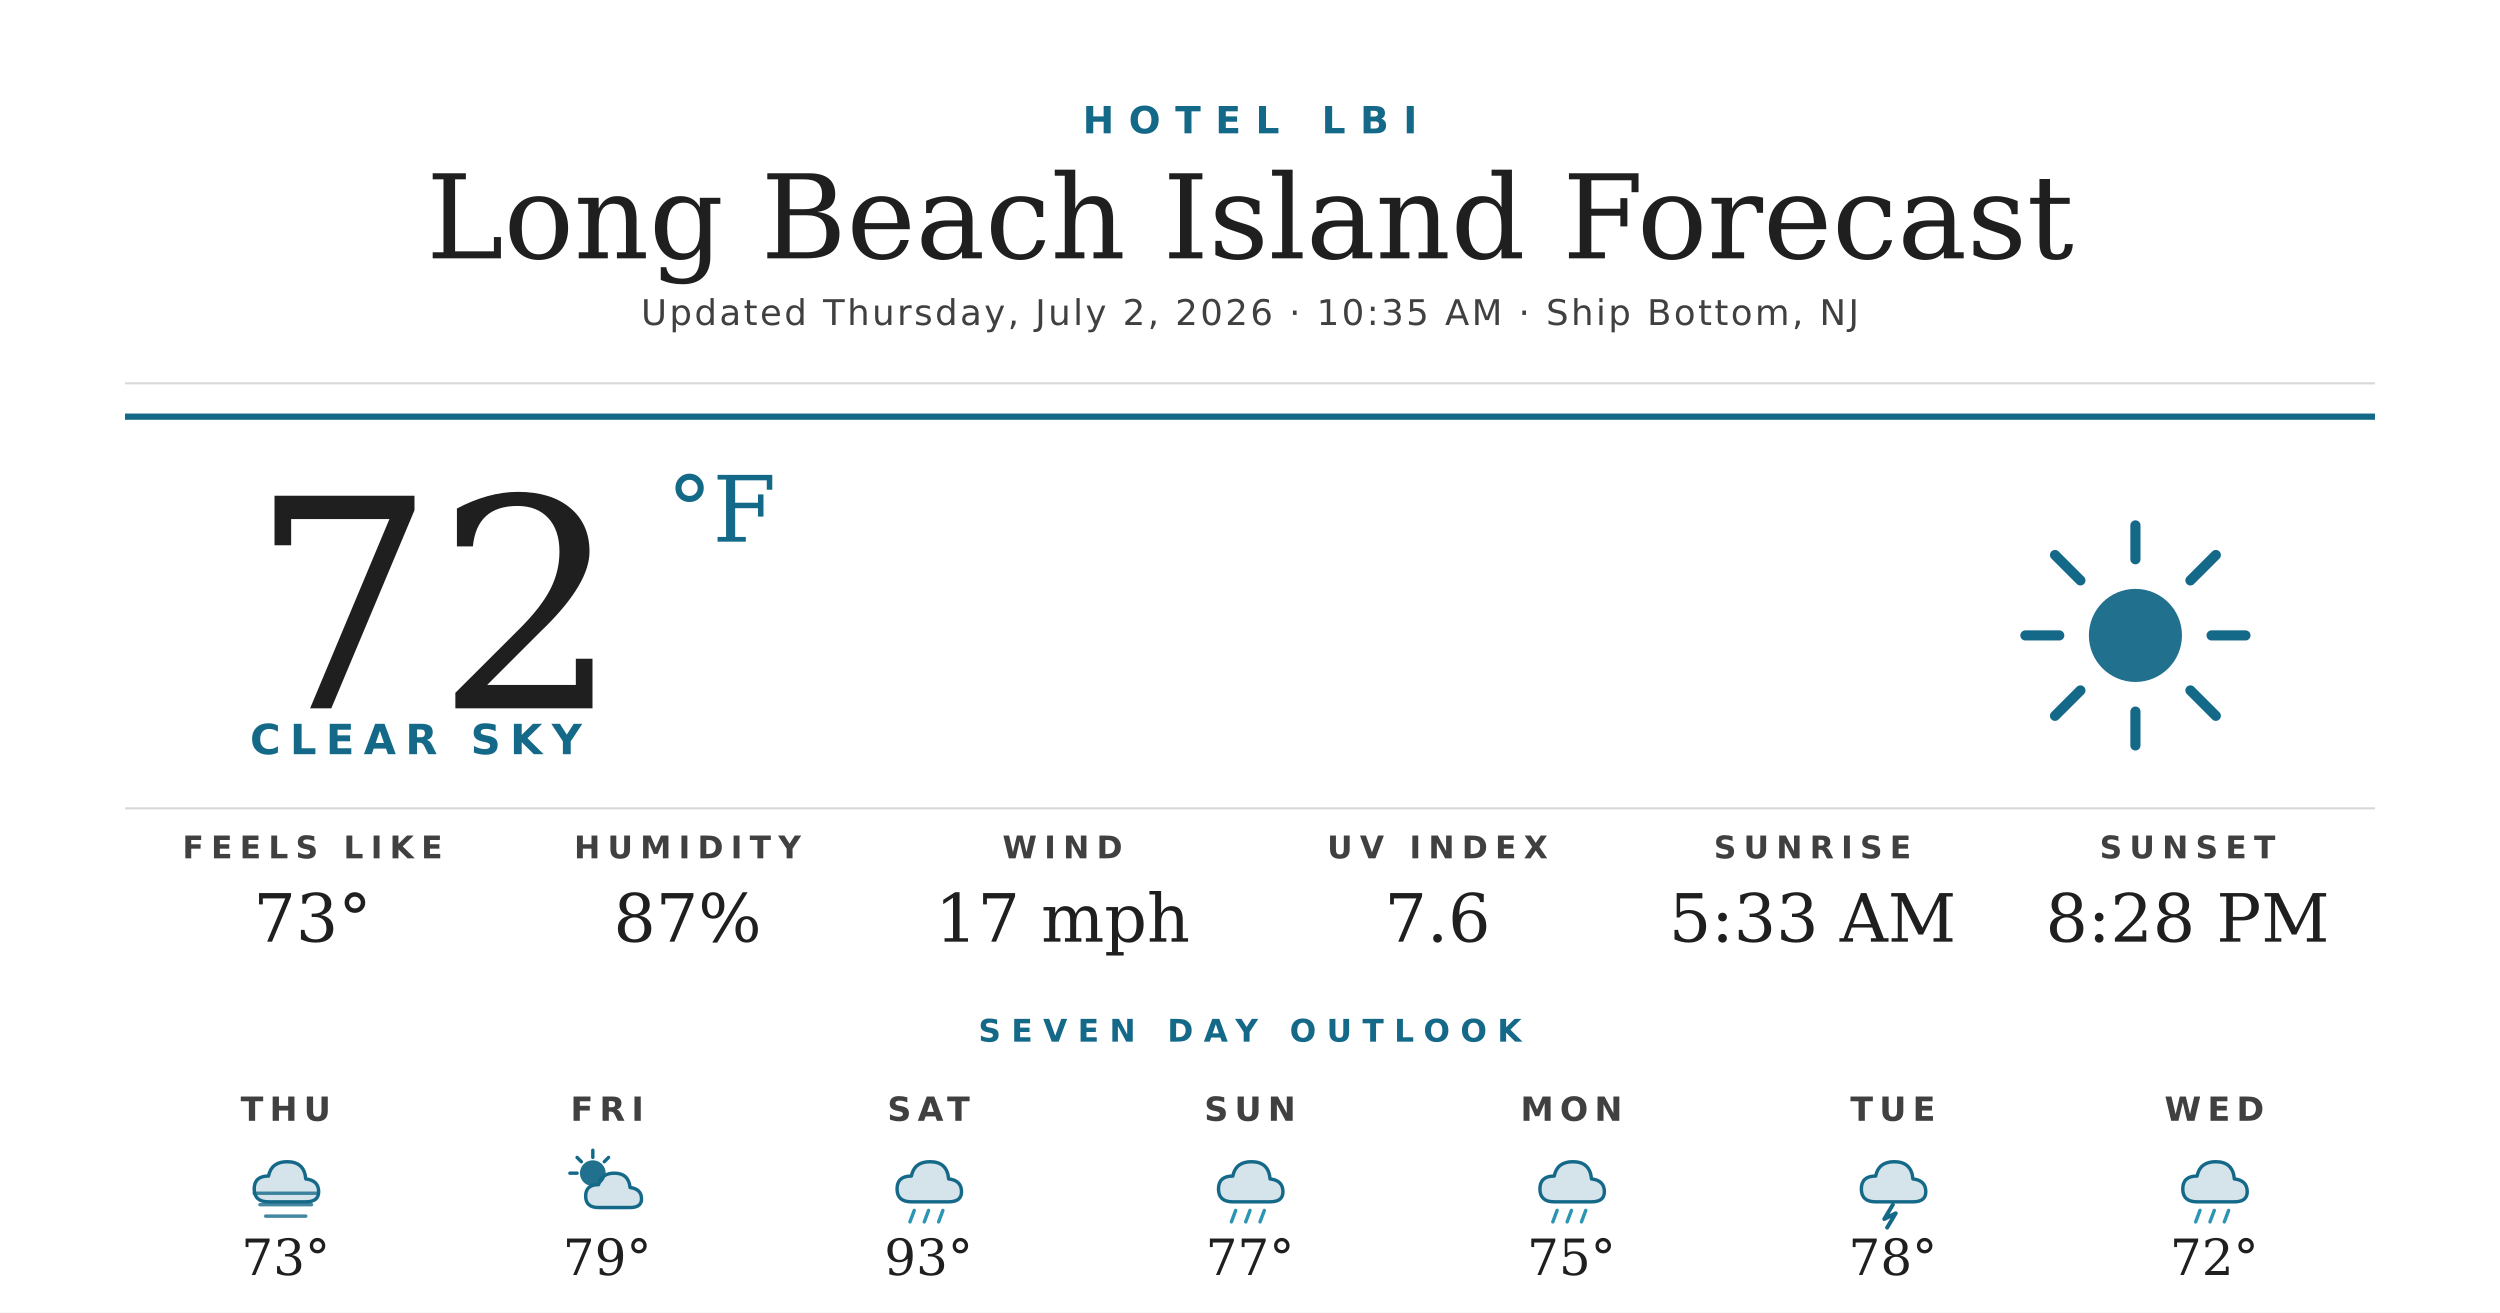
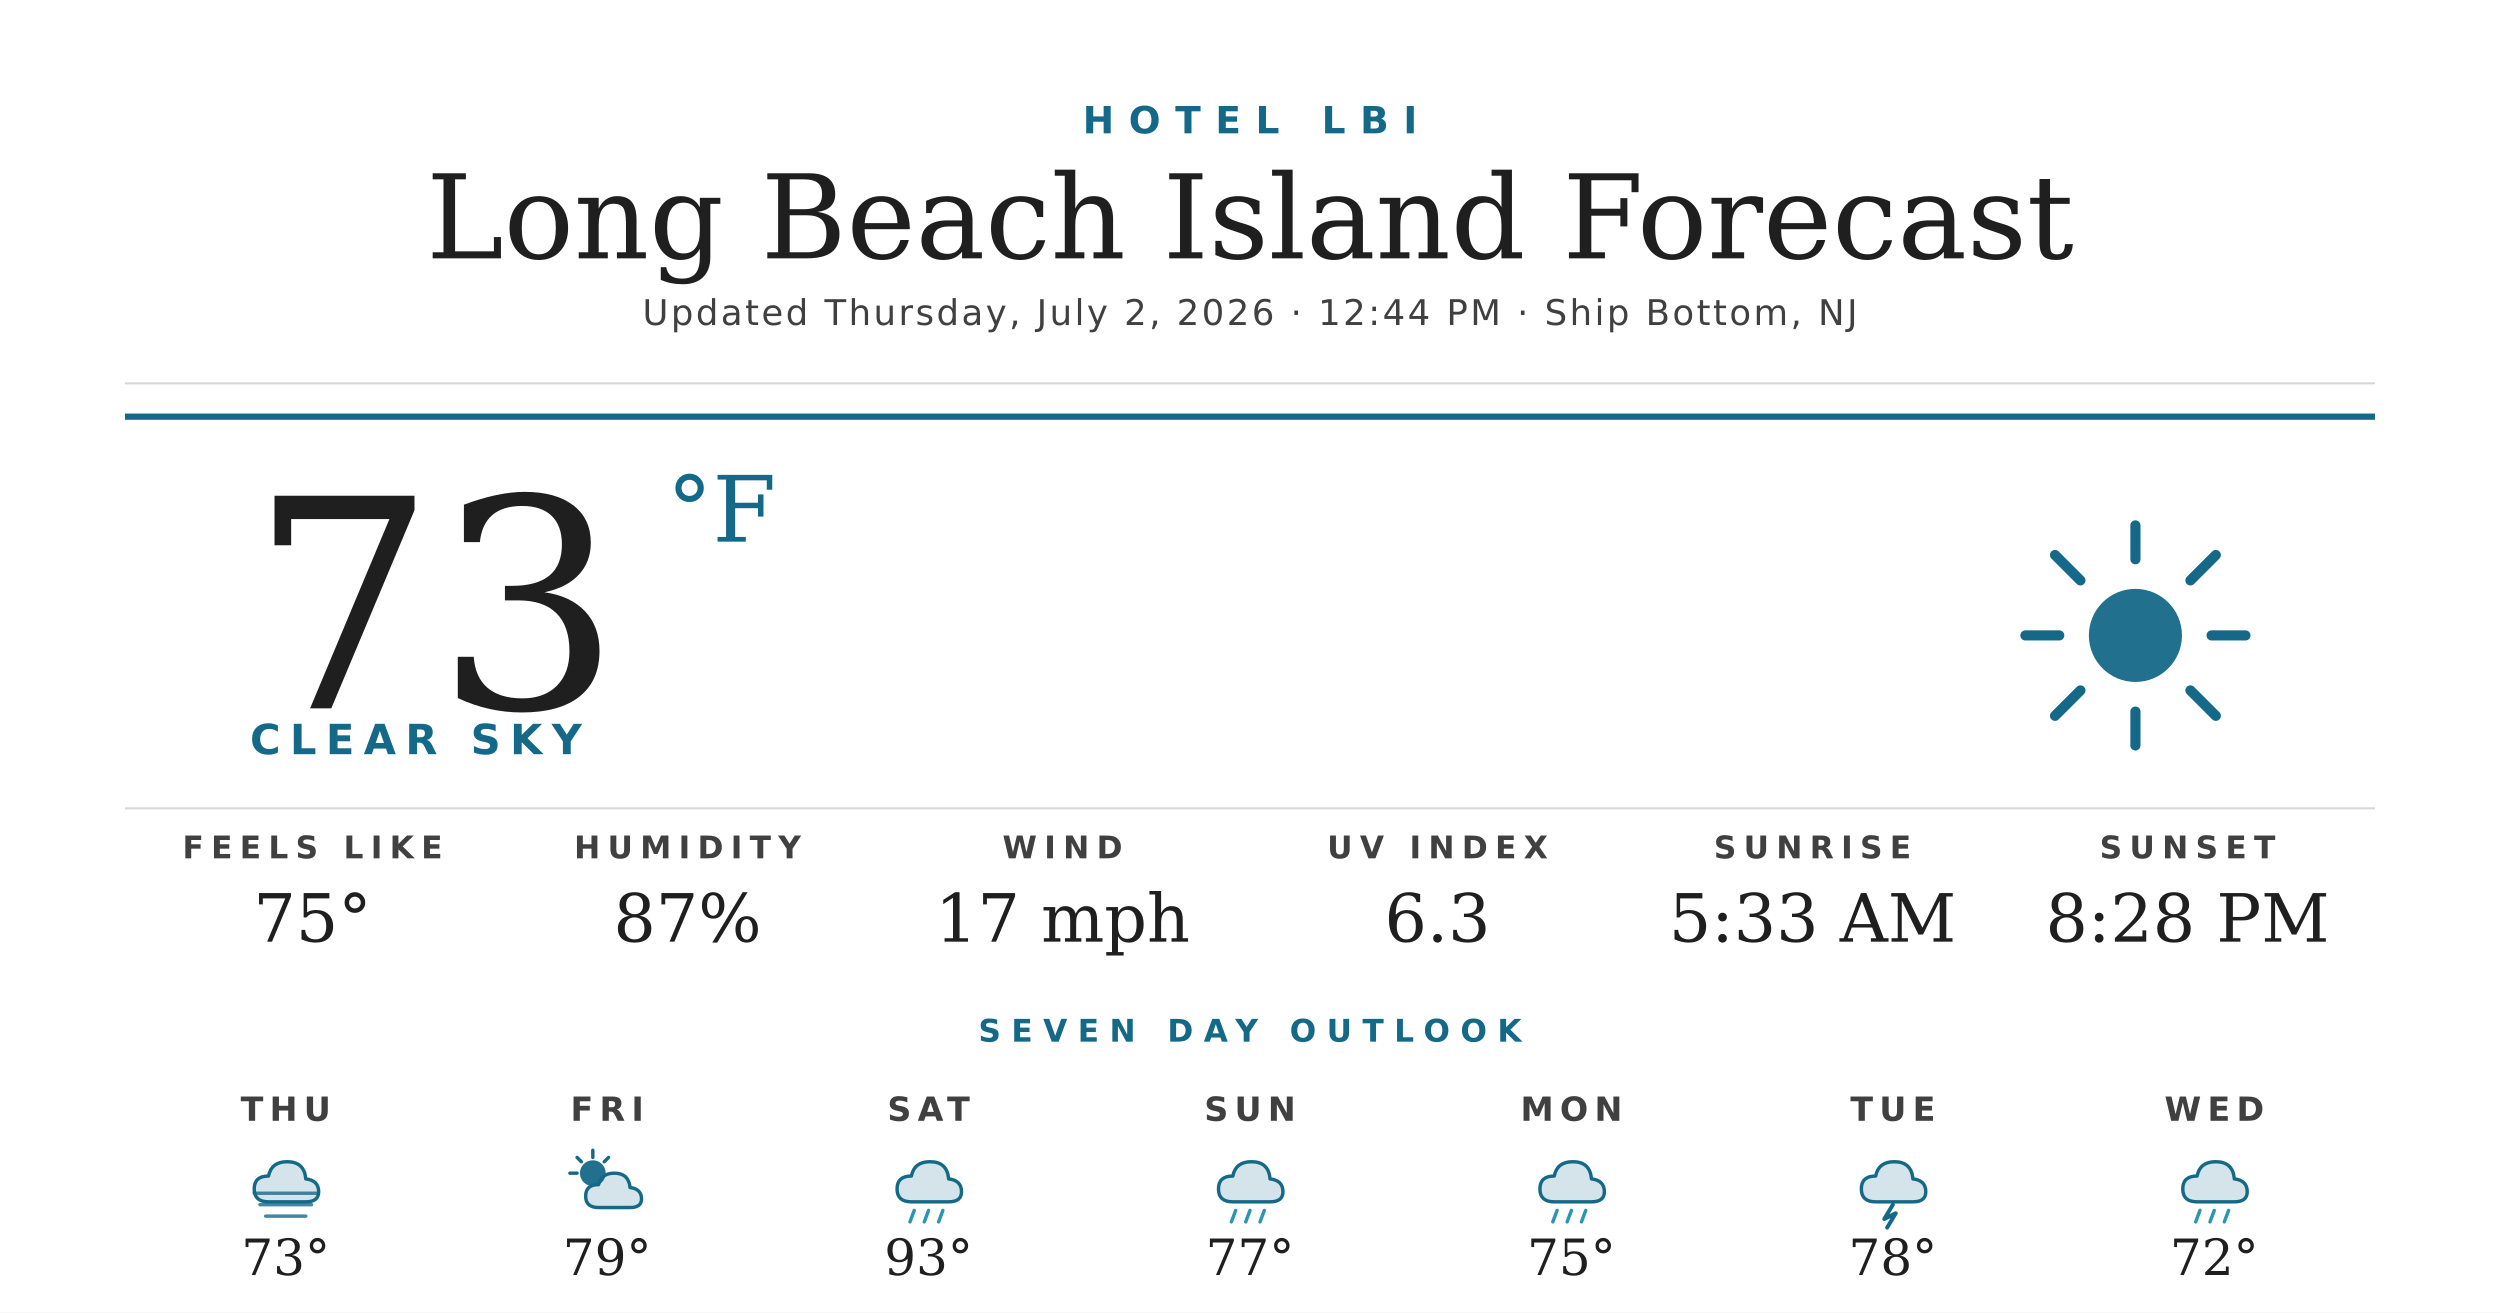
<svg xmlns="http://www.w3.org/2000/svg" width="1200" height="630" viewBox="0 0 1200 630">
  <rect width="1200" height="630" fill="#ffffff" />
  <text x="600" y="64" text-anchor="middle" font-family="'Montserrat Bold', 'Montserrat', 'DejaVu Sans', Helvetica, Arial, sans-serif" font-size="18" font-weight="700" fill="#156988" letter-spacing="7">HOTEL LBI</text>
  <text x="600" y="124" text-anchor="middle" font-family="'Prata', 'DejaVu Serif', Georgia, serif" font-size="56" fill="#1f1f1f">Long Beach Island Forecast</text>
-   <text x="600" y="156" text-anchor="middle" font-family="'Montserrat', 'DejaVu Sans', Helvetica, Arial, sans-serif" font-size="17" font-weight="500" fill="#404040" letter-spacing="1.2">Updated Thursday, July 2, 2026 · 10:35 AM · Ship Bottom, NJ</text>
+   <text x="600" y="156" text-anchor="middle" font-family="'Montserrat', 'DejaVu Sans', Helvetica, Arial, sans-serif" font-size="17" font-weight="500" fill="#404040" letter-spacing="1.2">Updated Thursday, July 2, 2026 · 12:44 PM · Ship Bottom, NJ</text>
  <line x1="60" y1="184" x2="1140" y2="184" stroke="#d8d8d8" stroke-width="1" />
  <line x1="60" y1="200" x2="1140" y2="200" stroke="#156988" stroke-width="3" />
-   <text x="120" y="340" font-family="'Prata', 'DejaVu Serif', Georgia, serif" font-size="140" fill="#1f1f1f">72</text>
+   <text x="120" y="340" font-family="'Prata', 'DejaVu Serif', Georgia, serif" font-size="140" fill="#1f1f1f">73</text>
  <text x="320" y="260" font-family="'Prata', 'DejaVu Serif', Georgia, serif" font-size="44" fill="#156988">°F</text>
  <text x="120" y="362" font-family="'Montserrat Bold', 'Montserrat', 'DejaVu Sans', Helvetica, Arial, sans-serif" font-size="20" font-weight="700" fill="#156988" letter-spacing="4.5">CLEAR SKY</text>
  <g transform="translate(960,240) scale(2.03125)">
    <circle cx="32" cy="32" r="11" fill="#156988" opacity="0.95" />
    <g stroke="#156988" stroke-width="2.4" stroke-linecap="round">
      <line x1="32" y1="6" x2="32" y2="14" />
      <line x1="32" y1="50" x2="32" y2="58" />
      <line x1="6" y1="32" x2="14" y2="32" />
      <line x1="50" y1="32" x2="58" y2="32" />
      <line x1="13" y1="13" x2="19" y2="19" />
      <line x1="45" y1="45" x2="51" y2="51" />
      <line x1="13" y1="51" x2="19" y2="45" />
      <line x1="45" y1="19" x2="51" y2="13" />
    </g>
  </g>
  <line x1="60" y1="388" x2="1140" y2="388" stroke="#d8d8d8" stroke-width="1" />
  <text x="150" y="412" text-anchor="middle" font-family="'Montserrat Bold', 'Montserrat', 'DejaVu Sans', Helvetica, Arial, sans-serif" font-size="15" font-weight="700" fill="#404040" letter-spacing="3.5">FEELS LIKE</text>
-   <text x="150" y="452" text-anchor="middle" font-family="'Prata', 'DejaVu Serif', Georgia, serif" font-size="32" fill="#1f1f1f">73°</text>
+   <text x="150" y="452" text-anchor="middle" font-family="'Prata', 'DejaVu Serif', Georgia, serif" font-size="32" fill="#1f1f1f">75°</text>
  <text x="330" y="412" text-anchor="middle" font-family="'Montserrat Bold', 'Montserrat', 'DejaVu Sans', Helvetica, Arial, sans-serif" font-size="15" font-weight="700" fill="#404040" letter-spacing="3.5">HUMIDITY</text>
  <text x="330" y="452" text-anchor="middle" font-family="'Prata', 'DejaVu Serif', Georgia, serif" font-size="32" fill="#1f1f1f">87%</text>
  <text x="510" y="412" text-anchor="middle" font-family="'Montserrat Bold', 'Montserrat', 'DejaVu Sans', Helvetica, Arial, sans-serif" font-size="15" font-weight="700" fill="#404040" letter-spacing="3.5">WIND</text>
  <text x="510" y="452" text-anchor="middle" font-family="'Prata', 'DejaVu Serif', Georgia, serif" font-size="32" fill="#1f1f1f">17 mph</text>
  <text x="690" y="412" text-anchor="middle" font-family="'Montserrat Bold', 'Montserrat', 'DejaVu Sans', Helvetica, Arial, sans-serif" font-size="15" font-weight="700" fill="#404040" letter-spacing="3.5">UV INDEX</text>
-   <text x="690" y="452" text-anchor="middle" font-family="'Prata', 'DejaVu Serif', Georgia, serif" font-size="32" fill="#1f1f1f">7.6</text>
+   <text x="690" y="452" text-anchor="middle" font-family="'Prata', 'DejaVu Serif', Georgia, serif" font-size="32" fill="#1f1f1f">6.3</text>
  <text x="870" y="412" text-anchor="middle" font-family="'Montserrat Bold', 'Montserrat', 'DejaVu Sans', Helvetica, Arial, sans-serif" font-size="15" font-weight="700" fill="#404040" letter-spacing="3.5">SUNRISE</text>
  <text x="870" y="452" text-anchor="middle" font-family="'Prata', 'DejaVu Serif', Georgia, serif" font-size="32" fill="#1f1f1f">5:33 AM</text>
  <text x="1050" y="412" text-anchor="middle" font-family="'Montserrat Bold', 'Montserrat', 'DejaVu Sans', Helvetica, Arial, sans-serif" font-size="15" font-weight="700" fill="#404040" letter-spacing="3.5">SUNSET</text>
  <text x="1050" y="452" text-anchor="middle" font-family="'Prata', 'DejaVu Serif', Georgia, serif" font-size="32" fill="#1f1f1f">8:28 PM</text>
  <text x="600" y="500" text-anchor="middle" font-family="'Montserrat Bold', 'Montserrat', 'DejaVu Sans', Helvetica, Arial, sans-serif" font-size="15" font-weight="700" fill="#156988" letter-spacing="5">SEVEN DAY OUTLOOK</text>
  <text x="137.143" y="538" text-anchor="middle" font-family="'Montserrat Bold', 'Montserrat', 'DejaVu Sans', Helvetica, Arial, sans-serif" font-size="16" font-weight="700" fill="#404040" letter-spacing="3">THU</text>
  <g transform="translate(115.1429,548) scale(0.6875)">
    <path d="M20 42 Q10 42 10 33 Q10 24 20 24 Q22 14 33 14 Q45 14 46 26 Q55 27 55 35 Q55 42 46 42 Z" fill="#156988" opacity="0.18" />
    <path d="M20 42 Q10 42 10 33 Q10 24 20 24 Q22 14 33 14 Q45 14 46 26 Q55 27 55 35 Q55 42 46 42 Z" fill="none" stroke="#156988" stroke-width="2.4" stroke-linejoin="round" />
    <g stroke="#156988" stroke-width="2.4" stroke-linecap="round" opacity="0.8">
      <line x1="10" y1="36" x2="54" y2="36" />
      <line x1="14" y1="44" x2="50" y2="44" />
      <line x1="18" y1="52" x2="46" y2="52" />
    </g>
  </g>
  <text x="137.143" y="612" text-anchor="middle" font-family="'Prata', 'DejaVu Serif', Georgia, serif" font-size="24" fill="#1f1f1f">73°</text>
  <text x="291.429" y="538" text-anchor="middle" font-family="'Montserrat Bold', 'Montserrat', 'DejaVu Sans', Helvetica, Arial, sans-serif" font-size="16" font-weight="700" fill="#404040" letter-spacing="3">FRI</text>
  <g transform="translate(269.4286,548) scale(0.6875)">
    <circle cx="22" cy="22" r="9" fill="#156988" opacity="0.95" />
    <g stroke="#156988" stroke-width="2.4" stroke-linecap="round">
      <line x1="22" y1="6" x2="22" y2="11" />
      <line x1="6" y1="22" x2="11" y2="22" />
      <line x1="11" y1="11" x2="14" y2="14" />
      <line x1="33" y1="11" x2="30" y2="14" />
    </g>
    <path d="M26 46 Q17 46 17 38 Q17 30 26 30 Q28 22 37 22 Q47 22 48 32 Q56 33 56 40 Q56 46 48 46 Z" fill="#156988" opacity="0.18" />
    <path d="M26 46 Q17 46 17 38 Q17 30 26 30 Q28 22 37 22 Q47 22 48 32 Q56 33 56 40 Q56 46 48 46 Z" fill="none" stroke="#156988" stroke-width="2.4" stroke-linejoin="round" />
  </g>
  <text x="291.429" y="612" text-anchor="middle" font-family="'Prata', 'DejaVu Serif', Georgia, serif" font-size="24" fill="#1f1f1f">79°</text>
  <text x="445.714" y="538" text-anchor="middle" font-family="'Montserrat Bold', 'Montserrat', 'DejaVu Sans', Helvetica, Arial, sans-serif" font-size="16" font-weight="700" fill="#404040" letter-spacing="3">SAT</text>
  <g transform="translate(423.7143,548) scale(0.6875)">
    <path d="M20 42 Q10 42 10 33 Q10 24 20 24 Q22 14 33 14 Q45 14 46 26 Q55 27 55 35 Q55 42 46 42 Z" fill="#156988" opacity="0.18" />
    <path d="M20 42 Q10 42 10 33 Q10 24 20 24 Q22 14 33 14 Q45 14 46 26 Q55 27 55 35 Q55 42 46 42 Z" fill="none" stroke="#156988" stroke-width="2.4" stroke-linejoin="round" />
    <g stroke="#2C95B3" stroke-width="2.4" stroke-linecap="round">
      <line x1="22" y1="48" x2="19" y2="56" />
      <line x1="32" y1="48" x2="29" y2="56" />
      <line x1="42" y1="48" x2="39" y2="56" />
    </g>
  </g>
  <text x="445.714" y="612" text-anchor="middle" font-family="'Prata', 'DejaVu Serif', Georgia, serif" font-size="24" fill="#1f1f1f">93°</text>
  <text x="600" y="538" text-anchor="middle" font-family="'Montserrat Bold', 'Montserrat', 'DejaVu Sans', Helvetica, Arial, sans-serif" font-size="16" font-weight="700" fill="#404040" letter-spacing="3">SUN</text>
  <g transform="translate(578,548) scale(0.6875)">
    <path d="M20 42 Q10 42 10 33 Q10 24 20 24 Q22 14 33 14 Q45 14 46 26 Q55 27 55 35 Q55 42 46 42 Z" fill="#156988" opacity="0.18" />
    <path d="M20 42 Q10 42 10 33 Q10 24 20 24 Q22 14 33 14 Q45 14 46 26 Q55 27 55 35 Q55 42 46 42 Z" fill="none" stroke="#156988" stroke-width="2.4" stroke-linejoin="round" />
    <g stroke="#2C95B3" stroke-width="2.4" stroke-linecap="round">
      <line x1="22" y1="48" x2="19" y2="56" />
      <line x1="32" y1="48" x2="29" y2="56" />
      <line x1="42" y1="48" x2="39" y2="56" />
    </g>
  </g>
  <text x="600" y="612" text-anchor="middle" font-family="'Prata', 'DejaVu Serif', Georgia, serif" font-size="24" fill="#1f1f1f">77°</text>
  <text x="754.286" y="538" text-anchor="middle" font-family="'Montserrat Bold', 'Montserrat', 'DejaVu Sans', Helvetica, Arial, sans-serif" font-size="16" font-weight="700" fill="#404040" letter-spacing="3">MON</text>
  <g transform="translate(732.2857,548) scale(0.6875)">
    <path d="M20 42 Q10 42 10 33 Q10 24 20 24 Q22 14 33 14 Q45 14 46 26 Q55 27 55 35 Q55 42 46 42 Z" fill="#156988" opacity="0.18" />
    <path d="M20 42 Q10 42 10 33 Q10 24 20 24 Q22 14 33 14 Q45 14 46 26 Q55 27 55 35 Q55 42 46 42 Z" fill="none" stroke="#156988" stroke-width="2.4" stroke-linejoin="round" />
    <g stroke="#2C95B3" stroke-width="2.4" stroke-linecap="round">
      <line x1="22" y1="48" x2="19" y2="56" />
      <line x1="32" y1="48" x2="29" y2="56" />
      <line x1="42" y1="48" x2="39" y2="56" />
    </g>
  </g>
  <text x="754.286" y="612" text-anchor="middle" font-family="'Prata', 'DejaVu Serif', Georgia, serif" font-size="24" fill="#1f1f1f">75°</text>
  <text x="908.571" y="538" text-anchor="middle" font-family="'Montserrat Bold', 'Montserrat', 'DejaVu Sans', Helvetica, Arial, sans-serif" font-size="16" font-weight="700" fill="#404040" letter-spacing="3">TUE</text>
  <g transform="translate(886.5714,548) scale(0.6875)">
    <path d="M20 42 Q10 42 10 33 Q10 24 20 24 Q22 14 33 14 Q45 14 46 26 Q55 27 55 35 Q55 42 46 42 Z" fill="#156988" opacity="0.18" />
    <path d="M20 42 Q10 42 10 33 Q10 24 20 24 Q22 14 33 14 Q45 14 46 26 Q55 27 55 35 Q55 42 46 42 Z" fill="none" stroke="#156988" stroke-width="2.4" stroke-linejoin="round" />
    <path d="M32 44 L26 54 L34 50 L28 60" stroke="#156988" stroke-width="2.8" fill="none" stroke-linecap="round" stroke-linejoin="round" />
  </g>
  <text x="908.571" y="612" text-anchor="middle" font-family="'Prata', 'DejaVu Serif', Georgia, serif" font-size="24" fill="#1f1f1f">78°</text>
  <text x="1062.857" y="538" text-anchor="middle" font-family="'Montserrat Bold', 'Montserrat', 'DejaVu Sans', Helvetica, Arial, sans-serif" font-size="16" font-weight="700" fill="#404040" letter-spacing="3">WED</text>
  <g transform="translate(1040.857,548) scale(0.6875)">
    <path d="M20 42 Q10 42 10 33 Q10 24 20 24 Q22 14 33 14 Q45 14 46 26 Q55 27 55 35 Q55 42 46 42 Z" fill="#156988" opacity="0.18" />
    <path d="M20 42 Q10 42 10 33 Q10 24 20 24 Q22 14 33 14 Q45 14 46 26 Q55 27 55 35 Q55 42 46 42 Z" fill="none" stroke="#156988" stroke-width="2.4" stroke-linejoin="round" />
    <g stroke="#2C95B3" stroke-width="2.4" stroke-linecap="round">
      <line x1="22" y1="48" x2="19" y2="56" />
      <line x1="32" y1="48" x2="29" y2="56" />
      <line x1="42" y1="48" x2="39" y2="56" />
    </g>
  </g>
  <text x="1062.857" y="612" text-anchor="middle" font-family="'Prata', 'DejaVu Serif', Georgia, serif" font-size="24" fill="#1f1f1f">72°</text>
</svg>
